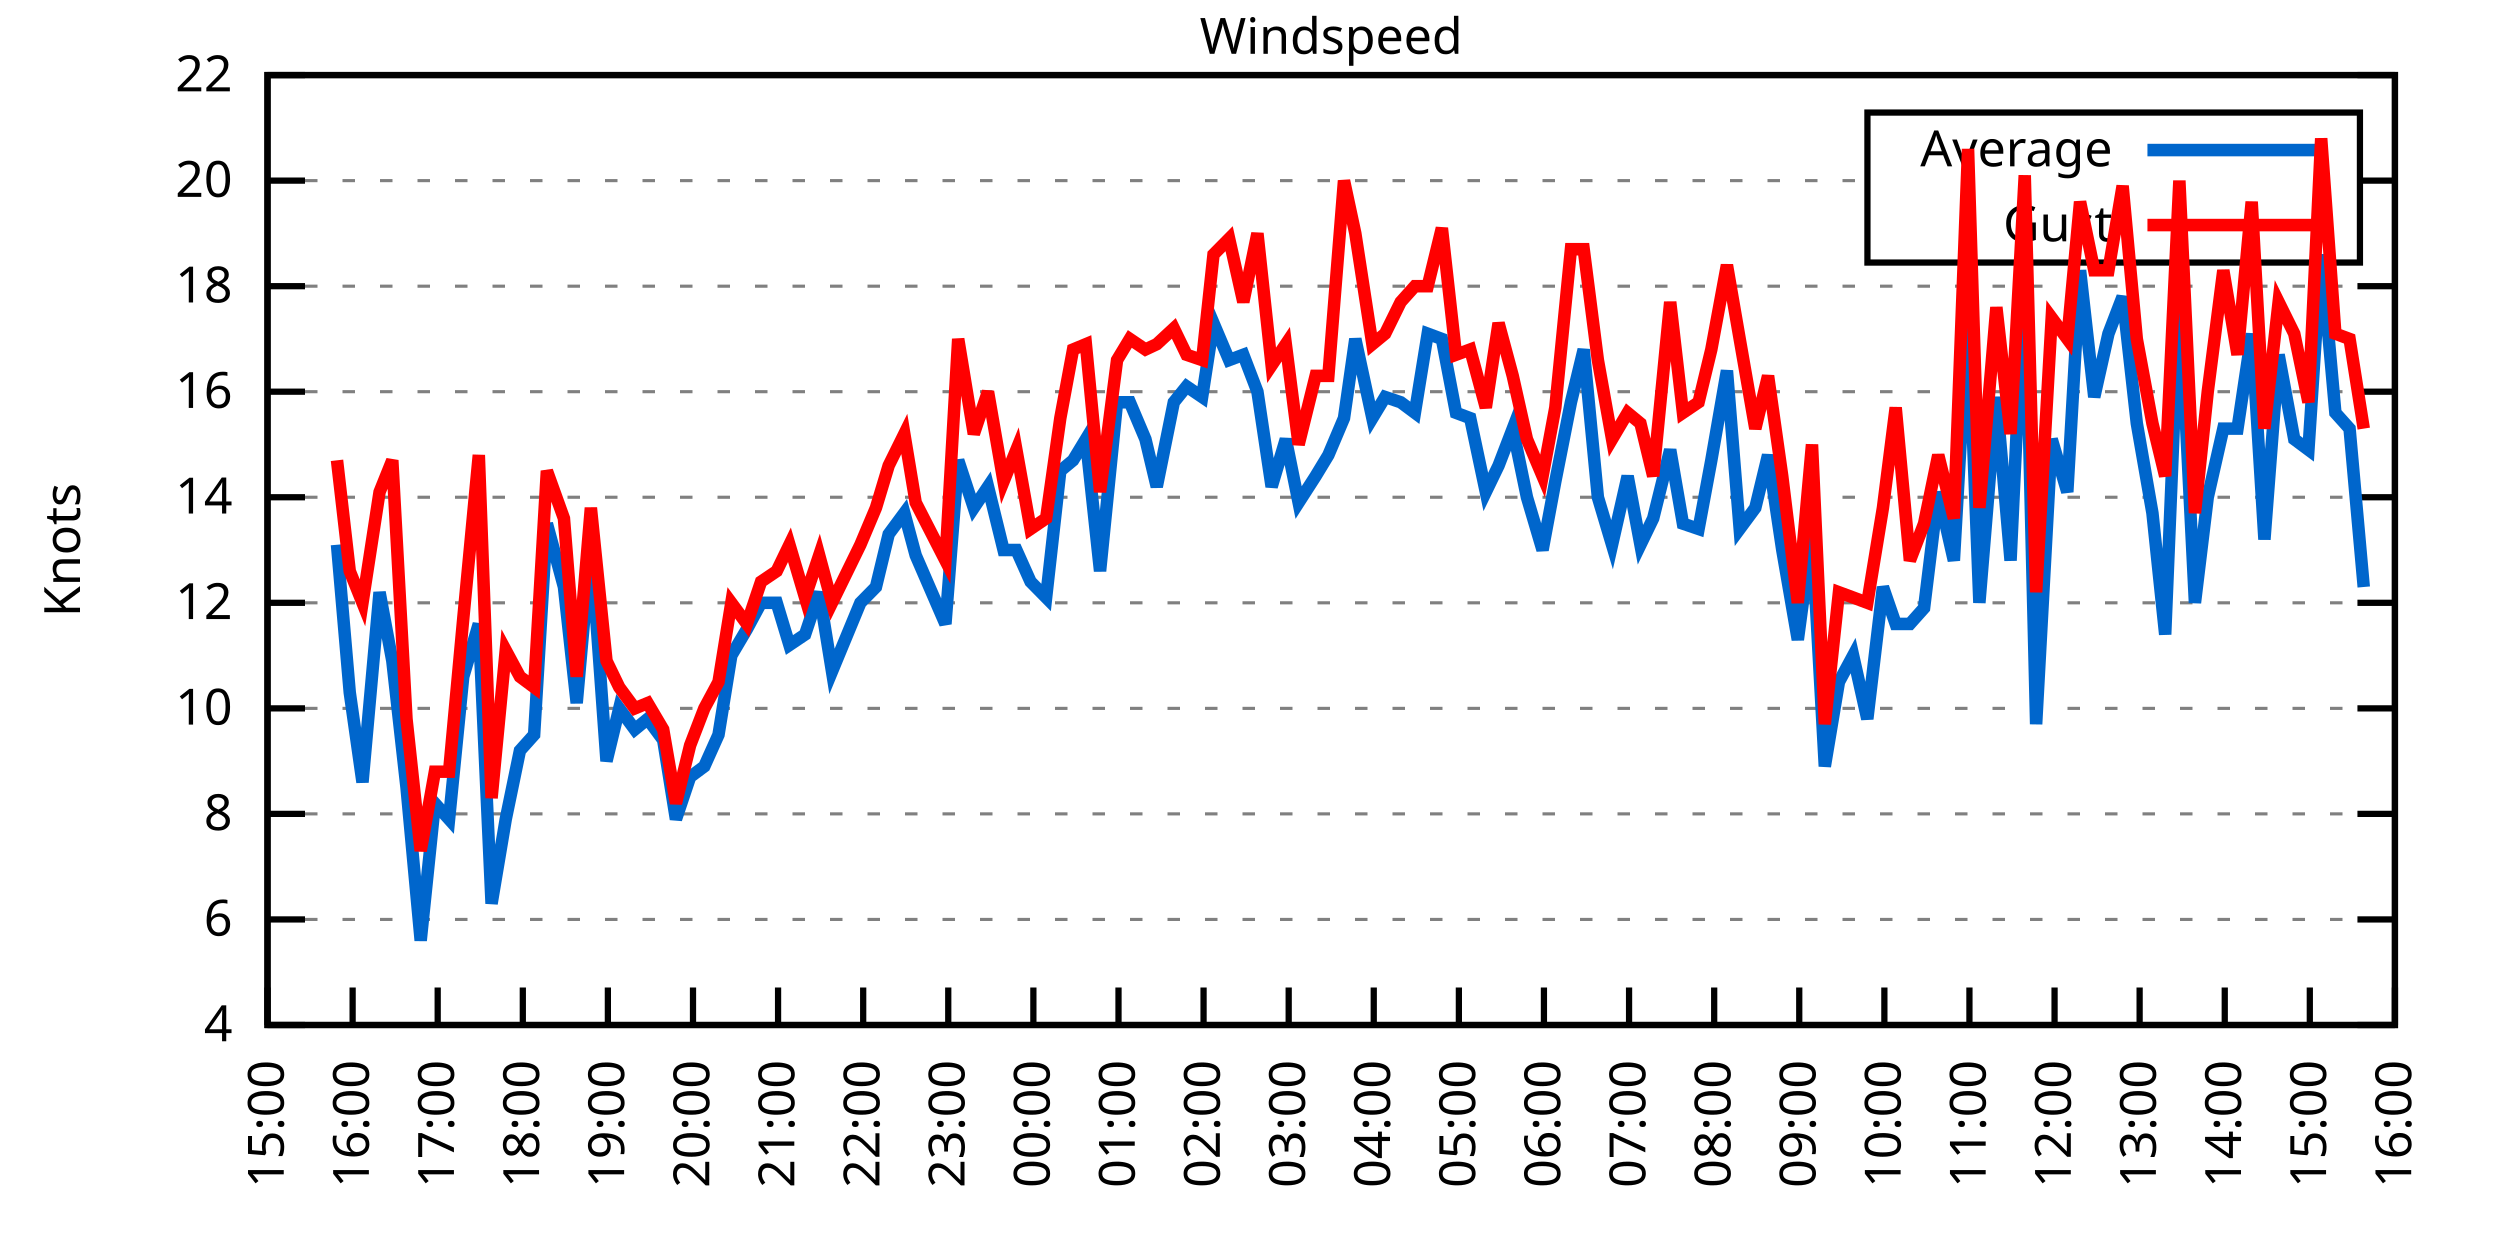
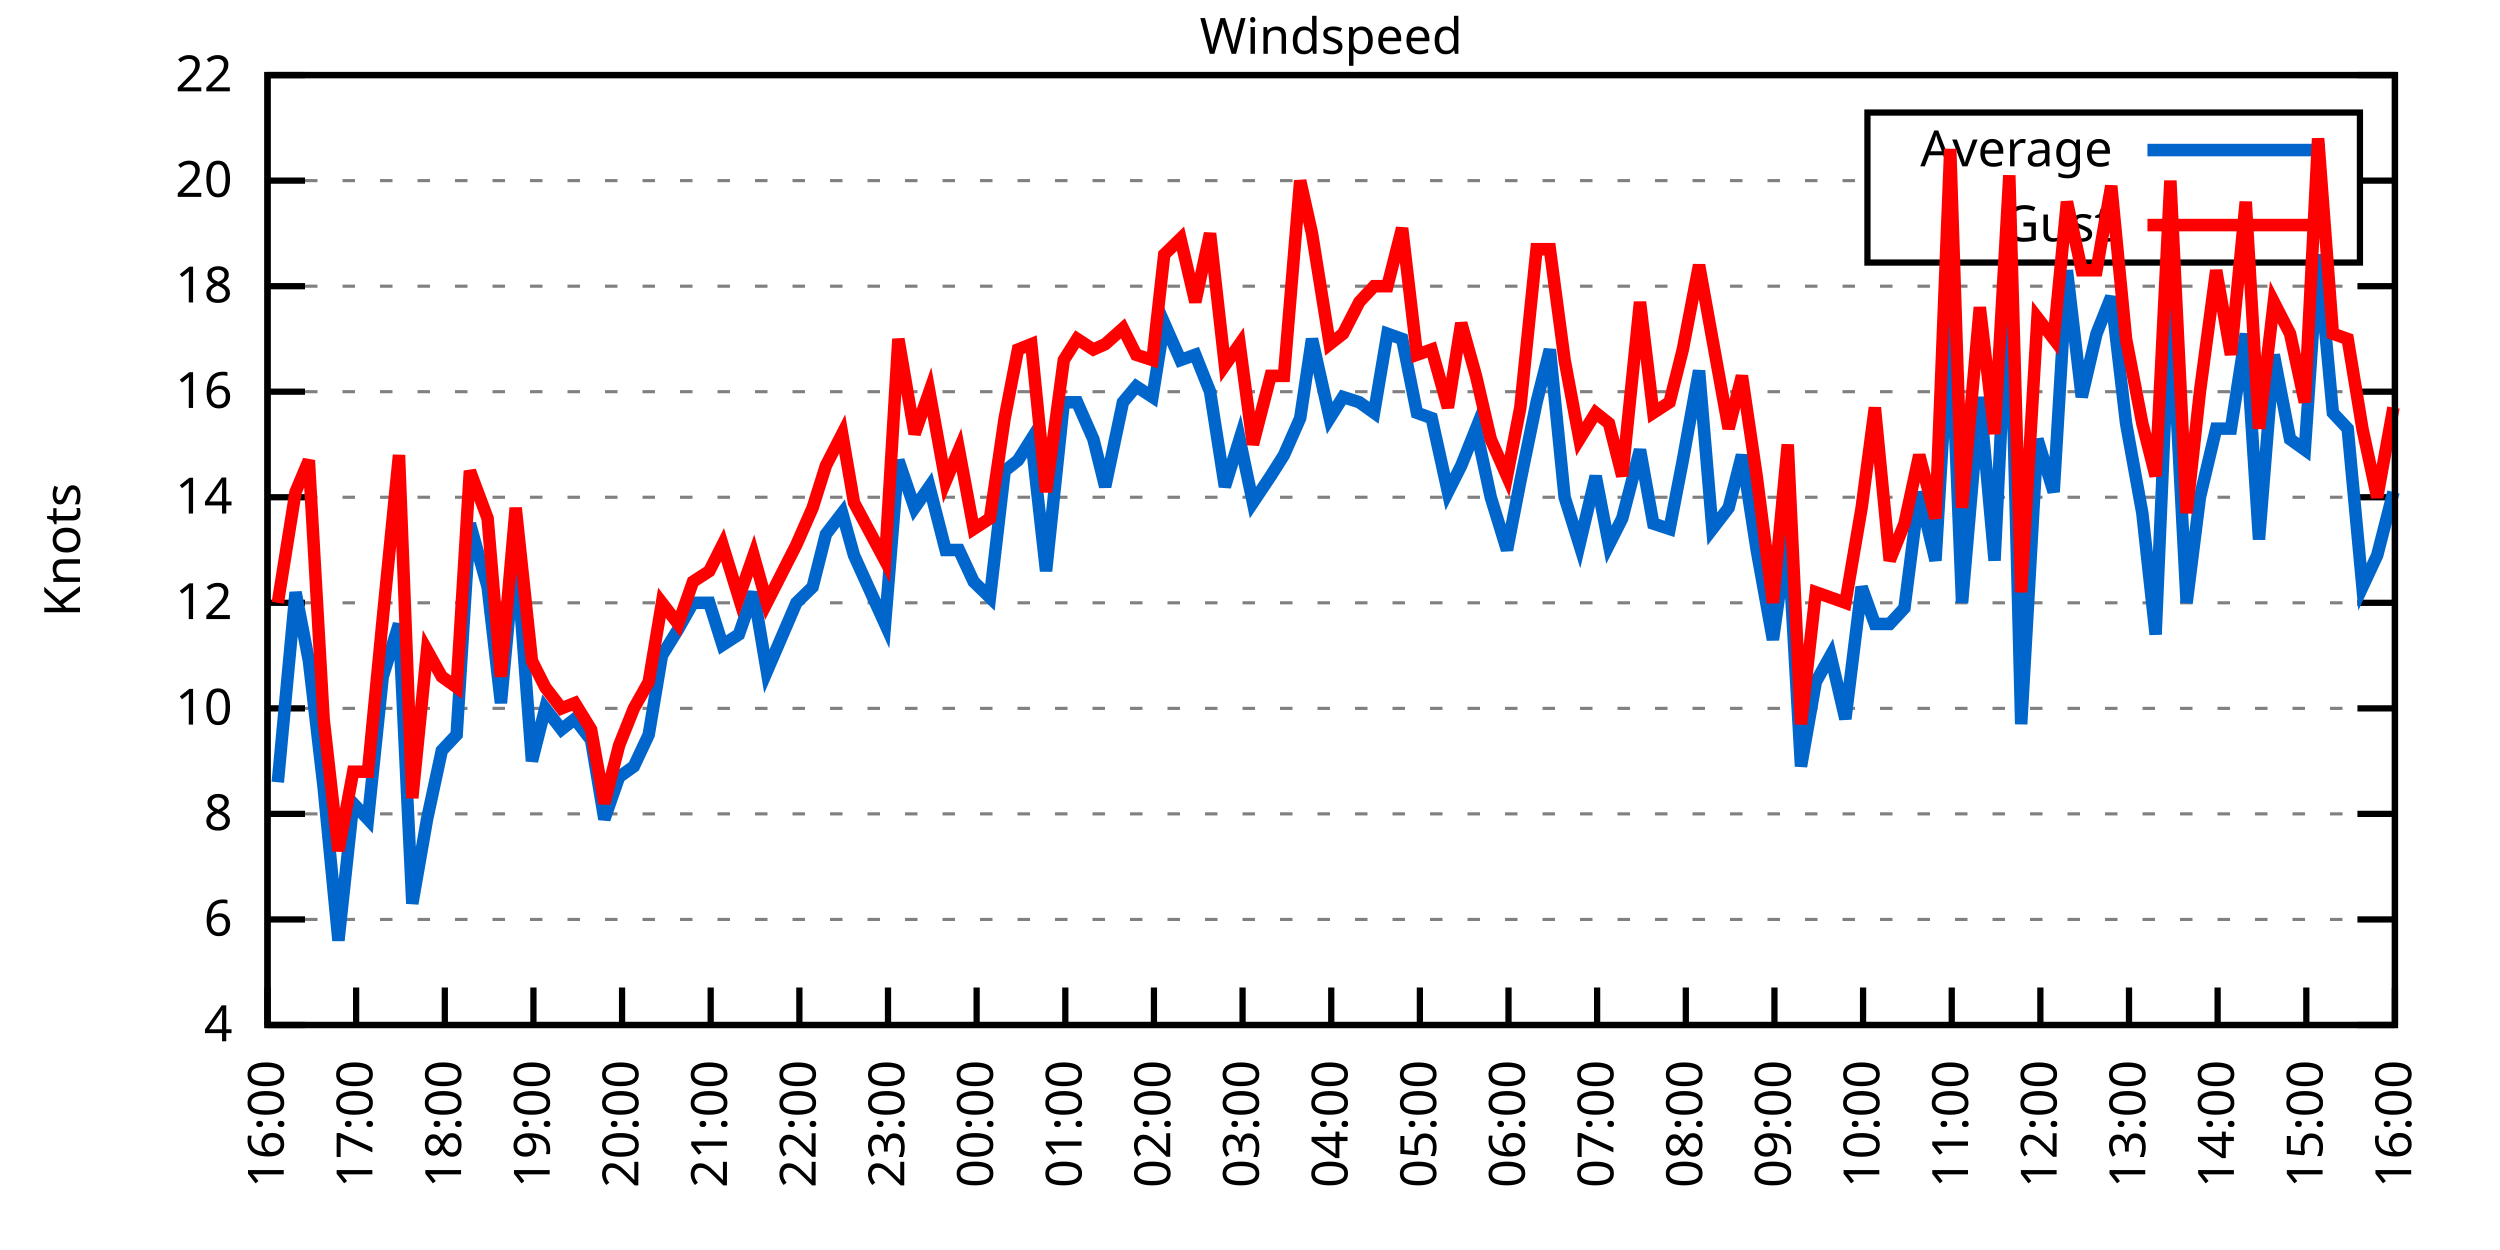
<svg xmlns="http://www.w3.org/2000/svg" xmlns:xlink="http://www.w3.org/1999/xlink" width="400" height="200" viewBox="0 0 400 200">
  <g id="gnuplot_canvas">
    <rect x="0" y="0" width="400" height="200" fill="none" />
    <defs>
      <circle id="gpDot" r="0.5" stroke-width="0.5" stroke="currentColor" />
      <path id="gpPt0" stroke-width="0.333" stroke="currentColor" d="M-1,0 h2 M0,-1 v2" />
      <path id="gpPt1" stroke-width="0.333" stroke="currentColor" d="M-1,-1 L1,1 M1,-1 L-1,1" />
      <path id="gpPt2" stroke-width="0.333" stroke="currentColor" d="M-1,0 L1,0 M0,-1 L0,1 M-1,-1 L1,1 M-1,1 L1,-1" />
      <rect id="gpPt3" stroke-width="0.333" stroke="currentColor" x="-1" y="-1" width="2" height="2" />
      <rect id="gpPt4" stroke-width="0.333" stroke="currentColor" fill="currentColor" x="-1" y="-1" width="2" height="2" />
      <circle id="gpPt5" stroke-width="0.333" stroke="currentColor" cx="0" cy="0" r="1" />
      <use xlink:href="#gpPt5" id="gpPt6" fill="currentColor" stroke="none" />
      <path id="gpPt7" stroke-width="0.333" stroke="currentColor" d="M0,-1.33 L-1.33,0.67 L1.33,0.67 z" />
      <use xlink:href="#gpPt7" id="gpPt8" fill="currentColor" stroke="none" />
      <use xlink:href="#gpPt7" id="gpPt9" stroke="currentColor" transform="rotate(180)" />
      <use xlink:href="#gpPt9" id="gpPt10" fill="currentColor" stroke="none" />
      <use xlink:href="#gpPt3" id="gpPt11" stroke="currentColor" transform="rotate(45)" />
      <use xlink:href="#gpPt11" id="gpPt12" fill="currentColor" stroke="none" />
      <path id="gpPt13" stroke-width="0.333" stroke="currentColor" d="M0,1.330 L1.265,0.411 L0.782,-1.067 L-0.782,-1.076 L-1.265,0.411 z" />
      <use xlink:href="#gpPt13" id="gpPt14" fill="currentColor" stroke="none" />
      <filter id="textbox" filterUnits="objectBoundingBox" x="0" y="0" height="1" width="1">
        <feFlood flood-color="white" flood-opacity="1" result="bgnd" />
        <feComposite in="SourceGraphic" in2="bgnd" operator="atop" />
      </filter>
      <filter id="greybox" filterUnits="objectBoundingBox" x="0" y="0" height="1" width="1">
        <feFlood flood-color="lightgrey" flood-opacity="1" result="grey" />
        <feComposite in="SourceGraphic" in2="grey" operator="atop" />
      </filter>
    </defs>
    <g fill="none" color="white" stroke="currentColor" stroke-width="1.00" stroke-linecap="butt" stroke-linejoin="miter">
</g>
    <g fill="none" color="black" stroke="currentColor" stroke-width="1.00" stroke-linecap="butt" stroke-linejoin="miter">
      <g stroke="none" shape-rendering="crispEdges">
        <polygon fill="rgb(255, 255, 255)" points="42.80,164.00 383.18,164.00 383.18,12.02 42.80,12.02 " />
      </g>
    </g>
    <g fill="none" color="black" stroke="currentColor" stroke-width="1.00" stroke-linecap="butt" stroke-linejoin="miter">
</g>
    <g fill="none" color="black" stroke="black" stroke-width="0.50" stroke-linecap="butt" stroke-linejoin="miter">
</g>
    <g fill="none" color="gray" stroke="currentColor" stroke-width="0.50" stroke-linecap="butt" stroke-linejoin="miter">
      <path stroke="gray" stroke-dasharray="2,4" class="gridline" d="M42.80,164.00 L383.19,164.00  " />
    </g>
    <g fill="none" color="gray" stroke="gray" stroke-width="1.00" stroke-linecap="butt" stroke-linejoin="miter">
</g>
    <g fill="none" color="black" stroke="currentColor" stroke-width="1.00" stroke-linecap="butt" stroke-linejoin="miter">
      <path stroke="black" d="M42.80,164.00 L48.80,164.00 M383.19,164.00 L377.19,164.00  " />
      <g transform="translate(37.20,166.60)" stroke="none" fill="black" font-family="Sans" font-size="8.00" text-anchor="end">
        <text>
          <tspan font-family="Sans"> 4</tspan>
        </text>
      </g>
    </g>
    <g fill="none" color="black" stroke="currentColor" stroke-width="1.00" stroke-linecap="butt" stroke-linejoin="miter">
</g>
    <g fill="none" color="black" stroke="black" stroke-width="0.50" stroke-linecap="butt" stroke-linejoin="miter">
</g>
    <g fill="none" color="gray" stroke="currentColor" stroke-width="0.50" stroke-linecap="butt" stroke-linejoin="miter">
      <path stroke="gray" stroke-dasharray="2,4" class="gridline" d="M42.80,147.11 L383.19,147.11  " />
    </g>
    <g fill="none" color="gray" stroke="gray" stroke-width="1.00" stroke-linecap="butt" stroke-linejoin="miter">
</g>
    <g fill="none" color="black" stroke="currentColor" stroke-width="1.00" stroke-linecap="butt" stroke-linejoin="miter">
      <path stroke="black" d="M42.80,147.11 L48.80,147.11 M383.19,147.11 L377.19,147.11  " />
      <g transform="translate(37.20,149.71)" stroke="none" fill="black" font-family="Sans" font-size="8.00" text-anchor="end">
        <text>
          <tspan font-family="Sans"> 6</tspan>
        </text>
      </g>
    </g>
    <g fill="none" color="black" stroke="currentColor" stroke-width="1.00" stroke-linecap="butt" stroke-linejoin="miter">
</g>
    <g fill="none" color="black" stroke="black" stroke-width="0.50" stroke-linecap="butt" stroke-linejoin="miter">
</g>
    <g fill="none" color="gray" stroke="currentColor" stroke-width="0.50" stroke-linecap="butt" stroke-linejoin="miter">
      <path stroke="gray" stroke-dasharray="2,4" class="gridline" d="M42.80,130.22 L383.19,130.22  " />
    </g>
    <g fill="none" color="gray" stroke="gray" stroke-width="1.00" stroke-linecap="butt" stroke-linejoin="miter">
</g>
    <g fill="none" color="black" stroke="currentColor" stroke-width="1.00" stroke-linecap="butt" stroke-linejoin="miter">
      <path stroke="black" d="M42.80,130.22 L48.80,130.22 M383.19,130.22 L377.19,130.22  " />
      <g transform="translate(37.20,132.82)" stroke="none" fill="black" font-family="Sans" font-size="8.00" text-anchor="end">
        <text>
          <tspan font-family="Sans"> 8</tspan>
        </text>
      </g>
    </g>
    <g fill="none" color="black" stroke="currentColor" stroke-width="1.00" stroke-linecap="butt" stroke-linejoin="miter">
</g>
    <g fill="none" color="black" stroke="black" stroke-width="0.50" stroke-linecap="butt" stroke-linejoin="miter">
</g>
    <g fill="none" color="gray" stroke="currentColor" stroke-width="0.50" stroke-linecap="butt" stroke-linejoin="miter">
      <path stroke="gray" stroke-dasharray="2,4" class="gridline" d="M42.80,113.34 L383.19,113.34  " />
    </g>
    <g fill="none" color="gray" stroke="gray" stroke-width="1.00" stroke-linecap="butt" stroke-linejoin="miter">
</g>
    <g fill="none" color="black" stroke="currentColor" stroke-width="1.00" stroke-linecap="butt" stroke-linejoin="miter">
      <path stroke="black" d="M42.80,113.34 L48.80,113.34 M383.19,113.34 L377.19,113.34  " />
      <g transform="translate(37.20,115.94)" stroke="none" fill="black" font-family="Sans" font-size="8.00" text-anchor="end">
        <text>
          <tspan font-family="Sans"> 10</tspan>
        </text>
      </g>
    </g>
    <g fill="none" color="black" stroke="currentColor" stroke-width="1.00" stroke-linecap="butt" stroke-linejoin="miter">
</g>
    <g fill="none" color="black" stroke="black" stroke-width="0.50" stroke-linecap="butt" stroke-linejoin="miter">
</g>
    <g fill="none" color="gray" stroke="currentColor" stroke-width="0.50" stroke-linecap="butt" stroke-linejoin="miter">
      <path stroke="gray" stroke-dasharray="2,4" class="gridline" d="M42.80,96.45 L383.19,96.45  " />
    </g>
    <g fill="none" color="gray" stroke="gray" stroke-width="1.00" stroke-linecap="butt" stroke-linejoin="miter">
</g>
    <g fill="none" color="black" stroke="currentColor" stroke-width="1.00" stroke-linecap="butt" stroke-linejoin="miter">
      <path stroke="black" d="M42.80,96.45 L48.80,96.45 M383.19,96.45 L377.19,96.45  " />
      <g transform="translate(37.20,99.05)" stroke="none" fill="black" font-family="Sans" font-size="8.00" text-anchor="end">
        <text>
          <tspan font-family="Sans"> 12</tspan>
        </text>
      </g>
    </g>
    <g fill="none" color="black" stroke="currentColor" stroke-width="1.00" stroke-linecap="butt" stroke-linejoin="miter">
</g>
    <g fill="none" color="black" stroke="black" stroke-width="0.50" stroke-linecap="butt" stroke-linejoin="miter">
</g>
    <g fill="none" color="gray" stroke="currentColor" stroke-width="0.50" stroke-linecap="butt" stroke-linejoin="miter">
      <path stroke="gray" stroke-dasharray="2,4" class="gridline" d="M42.80,79.56 L383.19,79.56  " />
    </g>
    <g fill="none" color="gray" stroke="gray" stroke-width="1.00" stroke-linecap="butt" stroke-linejoin="miter">
</g>
    <g fill="none" color="black" stroke="currentColor" stroke-width="1.00" stroke-linecap="butt" stroke-linejoin="miter">
      <path stroke="black" d="M42.80,79.56 L48.80,79.56 M383.19,79.56 L377.19,79.56  " />
      <g transform="translate(37.20,82.16)" stroke="none" fill="black" font-family="Sans" font-size="8.00" text-anchor="end">
        <text>
          <tspan font-family="Sans"> 14</tspan>
        </text>
      </g>
    </g>
    <g fill="none" color="black" stroke="currentColor" stroke-width="1.00" stroke-linecap="butt" stroke-linejoin="miter">
</g>
    <g fill="none" color="black" stroke="black" stroke-width="0.50" stroke-linecap="butt" stroke-linejoin="miter">
</g>
    <g fill="none" color="gray" stroke="currentColor" stroke-width="0.50" stroke-linecap="butt" stroke-linejoin="miter">
      <path stroke="gray" stroke-dasharray="2,4" class="gridline" d="M42.80,62.67 L383.19,62.67  " />
    </g>
    <g fill="none" color="gray" stroke="gray" stroke-width="1.00" stroke-linecap="butt" stroke-linejoin="miter">
</g>
    <g fill="none" color="black" stroke="currentColor" stroke-width="1.00" stroke-linecap="butt" stroke-linejoin="miter">
      <path stroke="black" d="M42.80,62.67 L48.80,62.67 M383.19,62.67 L377.19,62.67  " />
      <g transform="translate(37.20,65.27)" stroke="none" fill="black" font-family="Sans" font-size="8.00" text-anchor="end">
        <text>
          <tspan font-family="Sans"> 16</tspan>
        </text>
      </g>
    </g>
    <g fill="none" color="black" stroke="currentColor" stroke-width="1.00" stroke-linecap="butt" stroke-linejoin="miter">
</g>
    <g fill="none" color="black" stroke="black" stroke-width="0.50" stroke-linecap="butt" stroke-linejoin="miter">
</g>
    <g fill="none" color="gray" stroke="currentColor" stroke-width="0.50" stroke-linecap="butt" stroke-linejoin="miter">
      <path stroke="gray" stroke-dasharray="2,4" class="gridline" d="M42.80,45.79 L383.19,45.79  " />
    </g>
    <g fill="none" color="gray" stroke="gray" stroke-width="1.00" stroke-linecap="butt" stroke-linejoin="miter">
</g>
    <g fill="none" color="black" stroke="currentColor" stroke-width="1.00" stroke-linecap="butt" stroke-linejoin="miter">
      <path stroke="black" d="M42.80,45.79 L48.80,45.79 M383.19,45.79 L377.19,45.79  " />
      <g transform="translate(37.20,48.39)" stroke="none" fill="black" font-family="Sans" font-size="8.00" text-anchor="end">
        <text>
          <tspan font-family="Sans"> 18</tspan>
        </text>
      </g>
    </g>
    <g fill="none" color="black" stroke="currentColor" stroke-width="1.00" stroke-linecap="butt" stroke-linejoin="miter">
</g>
    <g fill="none" color="black" stroke="black" stroke-width="0.50" stroke-linecap="butt" stroke-linejoin="miter">
</g>
    <g fill="none" color="gray" stroke="currentColor" stroke-width="0.50" stroke-linecap="butt" stroke-linejoin="miter">
      <path stroke="gray" stroke-dasharray="2,4" class="gridline" d="M42.80,28.90 L298.79,28.90 M377.59,28.90 L383.19,28.90  " />
    </g>
    <g fill="none" color="gray" stroke="gray" stroke-width="1.00" stroke-linecap="butt" stroke-linejoin="miter">
</g>
    <g fill="none" color="black" stroke="currentColor" stroke-width="1.00" stroke-linecap="butt" stroke-linejoin="miter">
      <path stroke="black" d="M42.80,28.90 L48.80,28.90 M383.19,28.90 L377.19,28.90  " />
      <g transform="translate(37.20,31.50)" stroke="none" fill="black" font-family="Sans" font-size="8.00" text-anchor="end">
        <text>
          <tspan font-family="Sans"> 20</tspan>
        </text>
      </g>
    </g>
    <g fill="none" color="black" stroke="currentColor" stroke-width="1.00" stroke-linecap="butt" stroke-linejoin="miter">
</g>
    <g fill="none" color="black" stroke="black" stroke-width="0.50" stroke-linecap="butt" stroke-linejoin="miter">
</g>
    <g fill="none" color="gray" stroke="currentColor" stroke-width="0.50" stroke-linecap="butt" stroke-linejoin="miter">
      <path stroke="gray" stroke-dasharray="2,4" class="gridline" d="M42.80,12.01 L383.19,12.01  " />
    </g>
    <g fill="none" color="gray" stroke="gray" stroke-width="1.00" stroke-linecap="butt" stroke-linejoin="miter">
</g>
    <g fill="none" color="black" stroke="currentColor" stroke-width="1.00" stroke-linecap="butt" stroke-linejoin="miter">
      <path stroke="black" d="M42.80,12.01 L48.80,12.01 M383.19,12.01 L377.19,12.01  " />
      <g transform="translate(37.20,14.61)" stroke="none" fill="black" font-family="Sans" font-size="8.00" text-anchor="end">
        <text>
          <tspan font-family="Sans"> 22</tspan>
        </text>
      </g>
    </g>
    <g fill="none" color="black" stroke="currentColor" stroke-width="1.00" stroke-linecap="butt" stroke-linejoin="miter">
      <path stroke="black" d="M42.80,164.00 L42.80,158.00  " />
      <g transform="translate(45.40,169.60) rotate(270.00)" stroke="none" fill="black" font-family="Sans" font-size="8.00" text-anchor="end">
        <text>
-           <tspan font-family="Sans">15:00</tspan>
-         </text>
-       </g>
-     </g>
-     <g fill="none" color="black" stroke="currentColor" stroke-width="1.00" stroke-linecap="butt" stroke-linejoin="miter">
-       <path stroke="black" d="M56.42,164.00 L56.42,158.00  " />
-       <g transform="translate(59.02,169.60) rotate(270.00)" stroke="none" fill="black" font-family="Sans" font-size="8.00" text-anchor="end">
-         <text>
          <tspan font-family="Sans">16:00</tspan>
        </text>
      </g>
    </g>
    <g fill="none" color="black" stroke="currentColor" stroke-width="1.00" stroke-linecap="butt" stroke-linejoin="miter">
-       <path stroke="black" d="M70.03,164.00 L70.03,158.00  " />
-       <g transform="translate(72.63,169.60) rotate(270.00)" stroke="none" fill="black" font-family="Sans" font-size="8.00" text-anchor="end">
+       <path stroke="black" d="M56.98,164.00 L56.98,158.00  " />
+       <g transform="translate(59.58,169.60) rotate(270.00)" stroke="none" fill="black" font-family="Sans" font-size="8.00" text-anchor="end">
        <text>
          <tspan font-family="Sans">17:00</tspan>
        </text>
      </g>
    </g>
    <g fill="none" color="black" stroke="currentColor" stroke-width="1.00" stroke-linecap="butt" stroke-linejoin="miter">
-       <path stroke="black" d="M83.65,164.00 L83.65,158.00  " />
-       <g transform="translate(86.25,169.60) rotate(270.00)" stroke="none" fill="black" font-family="Sans" font-size="8.00" text-anchor="end">
+       <path stroke="black" d="M71.17,164.00 L71.17,158.00  " />
+       <g transform="translate(73.77,169.60) rotate(270.00)" stroke="none" fill="black" font-family="Sans" font-size="8.00" text-anchor="end">
        <text>
          <tspan font-family="Sans">18:00</tspan>
        </text>
      </g>
    </g>
    <g fill="none" color="black" stroke="currentColor" stroke-width="1.00" stroke-linecap="butt" stroke-linejoin="miter">
-       <path stroke="black" d="M97.26,164.00 L97.26,158.00  " />
-       <g transform="translate(99.86,169.60) rotate(270.00)" stroke="none" fill="black" font-family="Sans" font-size="8.00" text-anchor="end">
+       <path stroke="black" d="M85.35,164.00 L85.35,158.00  " />
+       <g transform="translate(87.95,169.60) rotate(270.00)" stroke="none" fill="black" font-family="Sans" font-size="8.00" text-anchor="end">
        <text>
          <tspan font-family="Sans">19:00</tspan>
        </text>
      </g>
    </g>
    <g fill="none" color="black" stroke="currentColor" stroke-width="1.00" stroke-linecap="butt" stroke-linejoin="miter">
-       <path stroke="black" d="M110.88,164.00 L110.88,158.00  " />
-       <g transform="translate(113.48,169.60) rotate(270.00)" stroke="none" fill="black" font-family="Sans" font-size="8.00" text-anchor="end">
+       <path stroke="black" d="M99.53,164.00 L99.53,158.00  " />
+       <g transform="translate(102.13,169.60) rotate(270.00)" stroke="none" fill="black" font-family="Sans" font-size="8.00" text-anchor="end">
        <text>
          <tspan font-family="Sans">20:00</tspan>
        </text>
      </g>
    </g>
    <g fill="none" color="black" stroke="currentColor" stroke-width="1.00" stroke-linecap="butt" stroke-linejoin="miter">
-       <path stroke="black" d="M124.49,164.00 L124.49,158.00  " />
-       <g transform="translate(127.09,169.60) rotate(270.00)" stroke="none" fill="black" font-family="Sans" font-size="8.00" text-anchor="end">
+       <path stroke="black" d="M113.71,164.00 L113.71,158.00  " />
+       <g transform="translate(116.31,169.60) rotate(270.00)" stroke="none" fill="black" font-family="Sans" font-size="8.00" text-anchor="end">
        <text>
          <tspan font-family="Sans">21:00</tspan>
        </text>
      </g>
    </g>
    <g fill="none" color="black" stroke="currentColor" stroke-width="1.00" stroke-linecap="butt" stroke-linejoin="miter">
-       <path stroke="black" d="M138.11,164.00 L138.11,158.00  " />
-       <g transform="translate(140.71,169.60) rotate(270.00)" stroke="none" fill="black" font-family="Sans" font-size="8.00" text-anchor="end">
+       <path stroke="black" d="M127.90,164.00 L127.90,158.00  " />
+       <g transform="translate(130.50,169.60) rotate(270.00)" stroke="none" fill="black" font-family="Sans" font-size="8.00" text-anchor="end">
        <text>
          <tspan font-family="Sans">22:00</tspan>
        </text>
      </g>
    </g>
    <g fill="none" color="black" stroke="currentColor" stroke-width="1.00" stroke-linecap="butt" stroke-linejoin="miter">
-       <path stroke="black" d="M151.72,164.00 L151.72,158.00  " />
-       <g transform="translate(154.32,169.60) rotate(270.00)" stroke="none" fill="black" font-family="Sans" font-size="8.00" text-anchor="end">
+       <path stroke="black" d="M142.08,164.00 L142.08,158.00  " />
+       <g transform="translate(144.68,169.60) rotate(270.00)" stroke="none" fill="black" font-family="Sans" font-size="8.00" text-anchor="end">
        <text>
          <tspan font-family="Sans">23:00</tspan>
        </text>
      </g>
    </g>
    <g fill="none" color="black" stroke="currentColor" stroke-width="1.00" stroke-linecap="butt" stroke-linejoin="miter">
-       <path stroke="black" d="M165.34,164.00 L165.34,158.00  " />
-       <g transform="translate(167.94,169.60) rotate(270.00)" stroke="none" fill="black" font-family="Sans" font-size="8.00" text-anchor="end">
+       <path stroke="black" d="M156.26,164.00 L156.26,158.00  " />
+       <g transform="translate(158.86,169.60) rotate(270.00)" stroke="none" fill="black" font-family="Sans" font-size="8.00" text-anchor="end">
        <text>
          <tspan font-family="Sans">00:00</tspan>
        </text>
      </g>
    </g>
    <g fill="none" color="black" stroke="currentColor" stroke-width="1.00" stroke-linecap="butt" stroke-linejoin="miter">
-       <path stroke="black" d="M178.96,164.00 L178.96,158.00  " />
-       <g transform="translate(181.56,169.60) rotate(270.00)" stroke="none" fill="black" font-family="Sans" font-size="8.00" text-anchor="end">
+       <path stroke="black" d="M170.45,164.00 L170.45,158.00  " />
+       <g transform="translate(173.05,169.60) rotate(270.00)" stroke="none" fill="black" font-family="Sans" font-size="8.00" text-anchor="end">
        <text>
          <tspan font-family="Sans">01:00</tspan>
        </text>
      </g>
    </g>
    <g fill="none" color="black" stroke="currentColor" stroke-width="1.00" stroke-linecap="butt" stroke-linejoin="miter">
-       <path stroke="black" d="M192.57,164.00 L192.57,158.00  " />
-       <g transform="translate(195.17,169.60) rotate(270.00)" stroke="none" fill="black" font-family="Sans" font-size="8.00" text-anchor="end">
+       <path stroke="black" d="M184.63,164.00 L184.63,158.00  " />
+       <g transform="translate(187.23,169.60) rotate(270.00)" stroke="none" fill="black" font-family="Sans" font-size="8.00" text-anchor="end">
        <text>
          <tspan font-family="Sans">02:00</tspan>
        </text>
      </g>
    </g>
    <g fill="none" color="black" stroke="currentColor" stroke-width="1.00" stroke-linecap="butt" stroke-linejoin="miter">
-       <path stroke="black" d="M206.19,164.00 L206.19,158.00  " />
-       <g transform="translate(208.79,169.60) rotate(270.00)" stroke="none" fill="black" font-family="Sans" font-size="8.00" text-anchor="end">
+       <path stroke="black" d="M198.81,164.00 L198.81,158.00  " />
+       <g transform="translate(201.41,169.60) rotate(270.00)" stroke="none" fill="black" font-family="Sans" font-size="8.00" text-anchor="end">
        <text>
          <tspan font-family="Sans">03:00</tspan>
        </text>
      </g>
    </g>
    <g fill="none" color="black" stroke="currentColor" stroke-width="1.00" stroke-linecap="butt" stroke-linejoin="miter">
-       <path stroke="black" d="M219.80,164.00 L219.80,158.00  " />
-       <g transform="translate(222.40,169.60) rotate(270.00)" stroke="none" fill="black" font-family="Sans" font-size="8.00" text-anchor="end">
+       <path stroke="black" d="M213.00,164.00 L213.00,158.00  " />
+       <g transform="translate(215.60,169.60) rotate(270.00)" stroke="none" fill="black" font-family="Sans" font-size="8.00" text-anchor="end">
        <text>
          <tspan font-family="Sans">04:00</tspan>
        </text>
      </g>
    </g>
    <g fill="none" color="black" stroke="currentColor" stroke-width="1.00" stroke-linecap="butt" stroke-linejoin="miter">
-       <path stroke="black" d="M233.42,164.00 L233.42,158.00  " />
-       <g transform="translate(236.02,169.60) rotate(270.00)" stroke="none" fill="black" font-family="Sans" font-size="8.00" text-anchor="end">
+       <path stroke="black" d="M227.18,164.00 L227.18,158.00  " />
+       <g transform="translate(229.78,169.60) rotate(270.00)" stroke="none" fill="black" font-family="Sans" font-size="8.00" text-anchor="end">
        <text>
          <tspan font-family="Sans">05:00</tspan>
        </text>
      </g>
    </g>
    <g fill="none" color="black" stroke="currentColor" stroke-width="1.00" stroke-linecap="butt" stroke-linejoin="miter">
-       <path stroke="black" d="M247.03,164.00 L247.03,158.00  " />
-       <g transform="translate(249.63,169.60) rotate(270.00)" stroke="none" fill="black" font-family="Sans" font-size="8.00" text-anchor="end">
+       <path stroke="black" d="M241.36,164.00 L241.36,158.00  " />
+       <g transform="translate(243.96,169.60) rotate(270.00)" stroke="none" fill="black" font-family="Sans" font-size="8.00" text-anchor="end">
        <text>
          <tspan font-family="Sans">06:00</tspan>
        </text>
      </g>
    </g>
    <g fill="none" color="black" stroke="currentColor" stroke-width="1.00" stroke-linecap="butt" stroke-linejoin="miter">
-       <path stroke="black" d="M260.65,164.00 L260.65,158.00  " />
-       <g transform="translate(263.25,169.60) rotate(270.00)" stroke="none" fill="black" font-family="Sans" font-size="8.00" text-anchor="end">
+       <path stroke="black" d="M255.54,164.00 L255.54,158.00  " />
+       <g transform="translate(258.14,169.60) rotate(270.00)" stroke="none" fill="black" font-family="Sans" font-size="8.00" text-anchor="end">
        <text>
          <tspan font-family="Sans">07:00</tspan>
        </text>
      </g>
    </g>
    <g fill="none" color="black" stroke="currentColor" stroke-width="1.00" stroke-linecap="butt" stroke-linejoin="miter">
-       <path stroke="black" d="M274.27,164.00 L274.27,158.00  " />
-       <g transform="translate(276.87,169.60) rotate(270.00)" stroke="none" fill="black" font-family="Sans" font-size="8.00" text-anchor="end">
+       <path stroke="black" d="M269.73,164.00 L269.73,158.00  " />
+       <g transform="translate(272.33,169.60) rotate(270.00)" stroke="none" fill="black" font-family="Sans" font-size="8.00" text-anchor="end">
        <text>
          <tspan font-family="Sans">08:00</tspan>
        </text>
      </g>
    </g>
    <g fill="none" color="black" stroke="currentColor" stroke-width="1.00" stroke-linecap="butt" stroke-linejoin="miter">
-       <path stroke="black" d="M287.88,164.00 L287.88,158.00  " />
-       <g transform="translate(290.48,169.60) rotate(270.00)" stroke="none" fill="black" font-family="Sans" font-size="8.00" text-anchor="end">
+       <path stroke="black" d="M283.91,164.00 L283.91,158.00  " />
+       <g transform="translate(286.51,169.60) rotate(270.00)" stroke="none" fill="black" font-family="Sans" font-size="8.00" text-anchor="end">
        <text>
          <tspan font-family="Sans">09:00</tspan>
        </text>
      </g>
    </g>
    <g fill="none" color="black" stroke="currentColor" stroke-width="1.00" stroke-linecap="butt" stroke-linejoin="miter">
-       <path stroke="black" d="M301.50,164.00 L301.50,158.00  " />
-       <g transform="translate(304.10,169.60) rotate(270.00)" stroke="none" fill="black" font-family="Sans" font-size="8.00" text-anchor="end">
+       <path stroke="black" d="M298.09,164.00 L298.09,158.00  " />
+       <g transform="translate(300.69,169.60) rotate(270.00)" stroke="none" fill="black" font-family="Sans" font-size="8.00" text-anchor="end">
        <text>
          <tspan font-family="Sans">10:00</tspan>
        </text>
      </g>
    </g>
    <g fill="none" color="black" stroke="currentColor" stroke-width="1.00" stroke-linecap="butt" stroke-linejoin="miter">
-       <path stroke="black" d="M315.11,164.00 L315.11,158.00  " />
-       <g transform="translate(317.71,169.60) rotate(270.00)" stroke="none" fill="black" font-family="Sans" font-size="8.00" text-anchor="end">
+       <path stroke="black" d="M312.28,164.00 L312.28,158.00  " />
+       <g transform="translate(314.88,169.60) rotate(270.00)" stroke="none" fill="black" font-family="Sans" font-size="8.00" text-anchor="end">
        <text>
          <tspan font-family="Sans">11:00</tspan>
        </text>
      </g>
    </g>
    <g fill="none" color="black" stroke="currentColor" stroke-width="1.00" stroke-linecap="butt" stroke-linejoin="miter">
-       <path stroke="black" d="M328.73,164.00 L328.73,158.00  " />
-       <g transform="translate(331.33,169.60) rotate(270.00)" stroke="none" fill="black" font-family="Sans" font-size="8.00" text-anchor="end">
+       <path stroke="black" d="M326.46,164.00 L326.46,158.00  " />
+       <g transform="translate(329.06,169.60) rotate(270.00)" stroke="none" fill="black" font-family="Sans" font-size="8.00" text-anchor="end">
        <text>
          <tspan font-family="Sans">12:00</tspan>
        </text>
      </g>
    </g>
    <g fill="none" color="black" stroke="currentColor" stroke-width="1.00" stroke-linecap="butt" stroke-linejoin="miter">
-       <path stroke="black" d="M342.34,164.00 L342.34,158.00  " />
-       <g transform="translate(344.94,169.60) rotate(270.00)" stroke="none" fill="black" font-family="Sans" font-size="8.00" text-anchor="end">
+       <path stroke="black" d="M340.64,164.00 L340.64,158.00  " />
+       <g transform="translate(343.24,169.60) rotate(270.00)" stroke="none" fill="black" font-family="Sans" font-size="8.00" text-anchor="end">
        <text>
          <tspan font-family="Sans">13:00</tspan>
        </text>
      </g>
    </g>
    <g fill="none" color="black" stroke="currentColor" stroke-width="1.00" stroke-linecap="butt" stroke-linejoin="miter">
-       <path stroke="black" d="M355.96,164.00 L355.96,158.00  " />
-       <g transform="translate(358.56,169.60) rotate(270.00)" stroke="none" fill="black" font-family="Sans" font-size="8.00" text-anchor="end">
+       <path stroke="black" d="M354.82,164.00 L354.82,158.00  " />
+       <g transform="translate(357.42,169.60) rotate(270.00)" stroke="none" fill="black" font-family="Sans" font-size="8.00" text-anchor="end">
        <text>
          <tspan font-family="Sans">14:00</tspan>
        </text>
      </g>
    </g>
    <g fill="none" color="black" stroke="currentColor" stroke-width="1.00" stroke-linecap="butt" stroke-linejoin="miter">
-       <path stroke="black" d="M369.57,164.00 L369.57,158.00  " />
-       <g transform="translate(372.17,169.60) rotate(270.00)" stroke="none" fill="black" font-family="Sans" font-size="8.00" text-anchor="end">
+       <path stroke="black" d="M369.01,164.00 L369.01,158.00  " />
+       <g transform="translate(371.61,169.60) rotate(270.00)" stroke="none" fill="black" font-family="Sans" font-size="8.00" text-anchor="end">
        <text>
          <tspan font-family="Sans">15:00</tspan>
        </text>
      </g>
    </g>
    <g fill="none" color="black" stroke="currentColor" stroke-width="1.00" stroke-linecap="butt" stroke-linejoin="miter">
      <path stroke="black" d="M383.19,164.00 L383.19,158.00  " />
      <g transform="translate(385.79,169.60) rotate(270.00)" stroke="none" fill="black" font-family="Sans" font-size="8.00" text-anchor="end">
        <text>
          <tspan font-family="Sans">16:00</tspan>
        </text>
      </g>
    </g>
    <g fill="none" color="black" stroke="currentColor" stroke-width="1.00" stroke-linecap="butt" stroke-linejoin="miter">
</g>
    <g fill="none" color="black" stroke="currentColor" stroke-width="1.00" stroke-linecap="butt" stroke-linejoin="miter">
      <path stroke="black" d="M42.80,12.01 L42.80,164.00 L383.19,164.00 L383.19,12.01 L42.80,12.01 Z  " />
    </g>
    <g fill="none" color="black" stroke="currentColor" stroke-width="1.00" stroke-linecap="butt" stroke-linejoin="miter">
</g>
    <g fill="none" color="black" stroke="currentColor" stroke-width="1.00" stroke-linecap="butt" stroke-linejoin="miter">
      <path stroke="black" d="M298.79,42.01 L298.79,18.01 L377.59,18.01 L377.59,42.01 L298.79,42.01 Z  " />
    </g>
    <g id="Windspeed_plot_1">
      <g fill="none" color="white" stroke="black" stroke-width="2.00" stroke-linecap="butt" stroke-linejoin="miter">
</g>
      <g fill="none" color="black" stroke="currentColor" stroke-width="2.00" stroke-linecap="butt" stroke-linejoin="miter">
        <g transform="translate(337.99,26.61)" stroke="none" fill="black" font-family="Sans" font-size="8.00" text-anchor="end">
          <text>
            <tspan font-family="Sans">Average</tspan>
          </text>
        </g>
      </g>
      <g fill="none" color="black" stroke="currentColor" stroke-width="2.00" stroke-linecap="butt" stroke-linejoin="miter">
-         <path stroke="rgb(  0, 102, 204)" d="M343.59,24.01 L371.99,24.01 M53.92,87.16 L55.96,110.80 L58.00,125.16 L60.73,94.76 L62.77,105.74 L65.04,126.00   L67.31,150.49 L69.58,128.54 L71.85,131.07 L74.12,108.27 L76.61,99.83 L78.65,144.58 L80.92,131.07 L83.19,120.09   L85.46,117.56 L87.50,83.78 L90.23,93.92 L92.27,112.49 L94.54,87.16 L97.04,121.78 L99.08,113.34 L101.57,116.71   L103.62,115.03 L106.11,118.40 L108.15,131.07 L110.42,124.31 L112.69,122.62 L114.96,117.56 L117.01,104.89 L119.50,100.67   L121.77,96.45 L124.27,96.45 L126.31,103.20 L128.81,101.52 L131.07,94.76 L133.12,107.43 L137.66,96.45 L140.15,93.92   L142.19,85.47 L144.69,82.09 L146.51,88.85 L151.27,99.83 L153.31,73.65 L155.81,81.25 L158.08,77.87 L160.57,88.00   L162.62,88.00 L164.89,93.07 L167.38,95.60 L169.65,75.34 L171.69,73.65 L173.74,70.27 L176.01,91.38 L178.73,64.36   L180.77,64.36 L183.27,70.27 L185.08,77.87 L187.81,64.36 L189.85,61.83 L192.34,63.52 L194.16,51.70 L196.66,57.61   L198.93,56.76 L201.19,62.67 L203.46,77.87 L205.73,70.27 L207.78,80.41 L210.50,76.18 L212.54,72.81 L215.04,66.90   L216.85,54.23 L219.58,66.90 L221.62,63.52 L224.11,64.36 L226.38,66.05 L228.43,53.39 L230.70,54.23 L232.96,66.05   L235.23,66.90 L237.73,78.72 L239.77,74.49 L242.04,68.58 L244.31,79.56 L246.81,88.00 L248.85,77.03 L251.35,64.36   L253.39,55.92 L255.66,79.56 L257.93,87.16 L260.42,76.18 L262.47,87.16 L264.51,82.94 L267.23,71.96 L269.27,83.78   L271.77,84.63 L273.81,73.65 L276.31,59.30 L278.35,84.63 L280.85,81.25 L282.89,72.81 L285.16,88.00 L287.65,102.36   L289.92,85.47 L291.97,122.62 L294.23,109.11 L296.50,104.89 L298.77,115.03 L301.27,93.92 L303.31,99.83 L305.58,99.83   L307.85,97.29 L310.12,78.72 L312.62,89.69 L314.89,50.01 L316.70,96.45 L319.42,63.52 L321.69,89.69 L323.96,41.56   L325.78,115.87 L328.27,70.27 L330.77,78.72 L332.81,43.25 L335.08,63.52 L337.35,53.39 L339.62,47.47 L341.89,67.74   L344.39,82.09 L346.43,101.52 L348.70,46.63 L351.19,96.45 L353.24,79.56 L355.73,68.58 L358.00,68.58 L360.27,53.39   L362.31,86.32 L364.58,56.76 L367.08,70.27 L369.35,71.96 L371.39,40.72 L373.66,66.05 L375.93,68.58 L378.20,93.92    " />
+         <path stroke="rgb(  0, 102, 204)" d="M343.59,24.01 L371.99,24.01 M44.45,125.16 L47.29,94.76 L49.42,105.74 L51.78,126.00 L54.15,150.49 L56.51,128.54   L58.87,131.07 L61.24,108.27 L63.84,99.83 L65.97,144.58 L68.33,131.07 L70.69,120.09 L73.06,117.56 L75.18,83.78   L78.02,93.92 L80.15,112.49 L82.51,87.16 L85.11,121.78 L87.24,113.34 L89.84,116.71 L91.97,115.03 L94.57,118.40   L96.70,131.07 L99.06,124.31 L101.42,122.62 L103.79,117.56 L105.91,104.89 L108.51,100.67 L110.88,96.45 L113.48,96.45   L115.61,103.20 L118.21,101.52 L120.57,94.76 L122.70,107.43 L127.42,96.45 L130.02,93.92 L132.15,85.47 L134.75,82.09   L136.64,88.85 L141.61,99.83 L143.74,73.65 L146.34,81.25 L148.70,77.87 L151.30,88.00 L153.43,88.00 L155.79,93.07   L158.39,95.60 L160.75,75.34 L162.88,73.65 L165.01,70.27 L167.37,91.38 L170.21,64.36 L172.34,64.36 L174.94,70.27   L176.83,77.87 L179.67,64.36 L181.79,61.83 L184.39,63.52 L186.28,51.70 L188.88,57.61 L191.25,56.76 L193.61,62.67   L195.98,77.87 L198.34,70.27 L200.47,80.41 L203.30,76.18 L205.43,72.81 L208.03,66.90 L209.92,54.23 L212.76,66.90   L214.89,63.52 L217.49,64.36 L219.85,66.05 L221.98,53.39 L224.34,54.23 L226.71,66.05 L229.07,66.90 L231.67,78.72   L233.80,74.49 L236.16,68.58 L238.52,79.56 L241.12,88.00 L243.25,77.03 L245.85,64.36 L247.98,55.92 L250.34,79.56   L252.71,87.16 L255.31,76.18 L257.43,87.16 L259.56,82.94 L262.40,71.96 L264.53,83.78 L267.13,84.63 L269.25,73.65   L271.85,59.30 L273.98,84.63 L276.58,81.25 L278.71,72.81 L281.07,88.00 L283.67,102.36 L286.04,85.47 L288.16,122.62   L290.53,109.11 L292.89,104.89 L295.26,115.03 L297.86,93.92 L299.98,99.83 L302.35,99.83 L304.71,97.29 L307.08,78.72   L309.68,89.69 L312.04,50.01 L313.93,96.45 L316.77,63.52 L319.13,89.69 L321.49,41.56 L323.39,115.87 L325.99,70.27   L328.59,78.72 L330.71,43.25 L333.08,63.52 L335.44,53.39 L337.80,47.47 L340.17,67.74 L342.77,82.09 L344.90,101.52   L347.26,46.63 L349.86,96.45 L351.99,79.56 L354.59,68.58 L356.95,68.58 L359.32,53.39 L361.44,86.32 L363.81,56.76   L366.41,70.27 L368.77,71.96 L370.90,40.72 L373.26,66.05 L375.63,68.58 L377.99,93.92 L380.35,88.85 L382.95,78.72    " />
      </g>
    </g>
    <g id="Windspeed_plot_2">
      <g fill="none" color="black" stroke="currentColor" stroke-width="2.00" stroke-linecap="butt" stroke-linejoin="miter">
        <g transform="translate(337.99,38.61)" stroke="none" fill="black" font-family="Sans" font-size="8.00" text-anchor="end">
          <text>
            <tspan font-family="Sans">Gust</tspan>
          </text>
        </g>
      </g>
      <g fill="none" color="black" stroke="currentColor" stroke-width="2.00" stroke-linecap="butt" stroke-linejoin="miter">
-         <path stroke="rgb(255,   0,   0)" d="M343.59,36.01 L371.99,36.01 M53.92,73.65 L55.96,91.38 L58.00,96.45 L60.73,78.72 L62.77,73.65 L65.04,115.03   L67.31,136.14 L69.58,123.47 L71.85,123.47 L74.12,98.98 L76.61,72.81 L78.65,127.69 L80.92,104.05 L83.19,108.27   L85.46,109.96 L87.50,75.34 L90.23,82.94 L92.27,108.27 L94.54,81.25 L97.04,105.74 L99.08,109.96 L101.57,113.34   L103.62,112.49 L106.11,116.71 L108.15,128.54 L110.42,119.25 L112.69,113.34 L114.96,109.11 L117.01,96.45 L119.50,99.83   L121.77,93.07 L124.27,91.38 L126.31,87.16 L128.81,95.60 L131.07,88.85 L133.12,96.45 L137.66,87.16 L140.15,81.25   L142.19,74.49 L144.69,69.43 L146.51,80.41 L151.27,89.69 L153.31,54.23 L155.81,69.43 L158.08,62.67 L160.57,77.03   L162.62,71.96 L164.89,84.63 L167.38,82.94 L169.65,66.90 L171.69,55.92 L173.74,55.07 L176.01,78.72 L178.73,57.61   L180.77,54.23 L183.27,55.92 L185.08,55.07 L187.81,52.54 L189.85,56.76 L192.34,57.61 L194.16,40.72 L196.66,38.19   L198.93,48.32 L201.19,37.34 L203.46,58.45 L205.73,55.07 L207.78,71.12 L210.50,60.14 L212.54,60.14 L215.04,28.90   L216.85,37.34 L219.58,55.07 L221.62,53.39 L224.11,48.32 L226.38,45.79 L228.43,45.79 L230.70,36.50 L232.96,56.76   L235.23,55.92 L237.73,65.21 L239.77,51.70 L242.04,60.14 L244.31,70.27 L246.81,76.18 L248.85,65.21 L251.35,39.87   L253.39,39.87 L255.66,57.61 L257.93,70.27 L260.42,66.05 L262.47,67.74 L264.51,76.18 L267.23,48.32 L269.27,66.05   L271.77,64.36 L273.81,55.92 L276.31,42.41 L278.35,54.23 L280.85,68.58 L282.89,60.14 L285.16,76.18 L287.65,96.45   L289.92,71.12 L291.97,115.87 L294.23,94.76 L296.50,95.60 L298.77,96.45 L301.27,81.25 L303.31,65.21 L305.58,89.69   L307.85,83.78 L310.12,72.81 L312.62,82.94 L314.89,23.83 L316.70,81.25 L319.42,49.16 L321.69,69.43 L323.96,28.05   L325.78,94.76 L328.27,50.85 L330.77,54.23 L332.81,32.28 L335.08,43.25 L337.35,43.25 L339.62,29.74 L341.89,54.23   L344.39,67.74 L346.43,76.18 L348.70,28.90 L351.19,82.09 L353.24,62.67 L355.73,43.25 L358.00,56.76 L360.27,32.28   L362.31,68.58 L364.58,48.32 L367.08,53.39 L369.35,64.36 L371.39,22.14 L373.66,53.39 L375.93,54.23 L378.20,68.58    " />
+         <path stroke="rgb(255,   0,   0)" d="M343.59,36.01 L371.99,36.01 M44.45,96.45 L47.29,78.72 L49.42,73.65 L51.78,115.03 L54.15,136.14 L56.51,123.47   L58.87,123.47 L61.24,98.98 L63.84,72.81 L65.97,127.69 L68.33,104.05 L70.69,108.27 L73.06,109.96 L75.18,75.34   L78.02,82.94 L80.15,108.27 L82.51,81.25 L85.11,105.74 L87.24,109.96 L89.84,113.34 L91.97,112.49 L94.57,116.71   L96.70,128.54 L99.06,119.25 L101.42,113.34 L103.79,109.11 L105.91,96.45 L108.51,99.83 L110.88,93.07 L113.48,91.38   L115.61,87.16 L118.21,95.60 L120.57,88.85 L122.70,96.45 L127.42,87.16 L130.02,81.25 L132.15,74.49 L134.75,69.43   L136.64,80.41 L141.61,89.69 L143.74,54.23 L146.34,69.43 L148.70,62.67 L151.30,77.03 L153.43,71.96 L155.79,84.63   L158.39,82.94 L160.75,66.90 L162.88,55.92 L165.01,55.07 L167.37,78.72 L170.21,57.61 L172.34,54.23 L174.94,55.92   L176.83,55.07 L179.67,52.54 L181.79,56.76 L184.39,57.61 L186.28,40.72 L188.88,38.19 L191.25,48.32 L193.61,37.34   L195.98,58.45 L198.34,55.07 L200.47,71.12 L203.30,60.14 L205.43,60.14 L208.03,28.90 L209.92,37.34 L212.76,55.07   L214.89,53.39 L217.49,48.32 L219.85,45.79 L221.98,45.79 L224.34,36.50 L226.71,56.76 L229.07,55.92 L231.67,65.21   L233.80,51.70 L236.16,60.14 L238.52,70.27 L241.12,76.18 L243.25,65.21 L245.85,39.87 L247.98,39.87 L250.34,57.61   L252.71,70.27 L255.31,66.05 L257.43,67.74 L259.56,76.18 L262.40,48.32 L264.53,66.05 L267.13,64.36 L269.25,55.92   L271.85,42.41 L273.98,54.23 L276.58,68.58 L278.71,60.14 L281.07,76.18 L283.67,96.45 L286.04,71.12 L288.16,115.87   L290.53,94.76 L292.89,95.60 L295.26,96.45 L297.86,81.25 L299.98,65.21 L302.35,89.69 L304.71,83.78 L307.08,72.81   L309.68,82.94 L312.04,23.83 L313.93,81.25 L316.77,49.16 L319.13,69.43 L321.49,28.05 L323.39,94.76 L325.99,50.85   L328.59,54.23 L330.71,32.28 L333.08,43.25 L335.44,43.25 L337.80,29.74 L340.17,54.23 L342.77,67.74 L344.90,76.18   L347.26,28.90 L349.86,82.09 L351.99,62.67 L354.59,43.25 L356.95,56.76 L359.32,32.28 L361.44,68.58 L363.81,48.32   L366.41,53.39 L368.77,64.36 L370.90,22.14 L373.26,53.39 L375.63,54.23 L377.99,68.58 L380.35,79.56 L382.95,65.21    " />
      </g>
    </g>
    <g fill="none" color="black" stroke="currentColor" stroke-width="2.00" stroke-linecap="butt" stroke-linejoin="miter">
</g>
    <g fill="none" color="black" stroke="black" stroke-width="1.00" stroke-linecap="butt" stroke-linejoin="miter">
</g>
    <g fill="none" color="black" stroke="currentColor" stroke-width="1.00" stroke-linecap="butt" stroke-linejoin="miter">
      <path stroke="black" d="M42.80,12.01 L42.80,164.00 L383.19,164.00 L383.19,12.01 L42.80,12.01 Z  " />
      <g transform="translate(12.80,88.01) rotate(270.00)" stroke="none" fill="black" font-family="Sans" font-size="8.00" text-anchor="middle">
        <text>
          <tspan font-family="Sans">Knots</tspan>
        </text>
      </g>
    </g>
    <g fill="none" color="black" stroke="currentColor" stroke-width="1.00" stroke-linecap="butt" stroke-linejoin="miter">
</g>
    <g fill="none" color="black" stroke="currentColor" stroke-width="1.00" stroke-linecap="butt" stroke-linejoin="miter">
      <g transform="translate(212.99,8.61)" stroke="none" fill="black" font-family="Sans" font-size="8.00" text-anchor="middle">
        <text>
          <tspan font-family="Sans">Windspeed</tspan>
        </text>
      </g>
    </g>
    <g fill="none" color="black" stroke="currentColor" stroke-width="1.00" stroke-linecap="butt" stroke-linejoin="miter">
</g>
  </g>
</svg>
